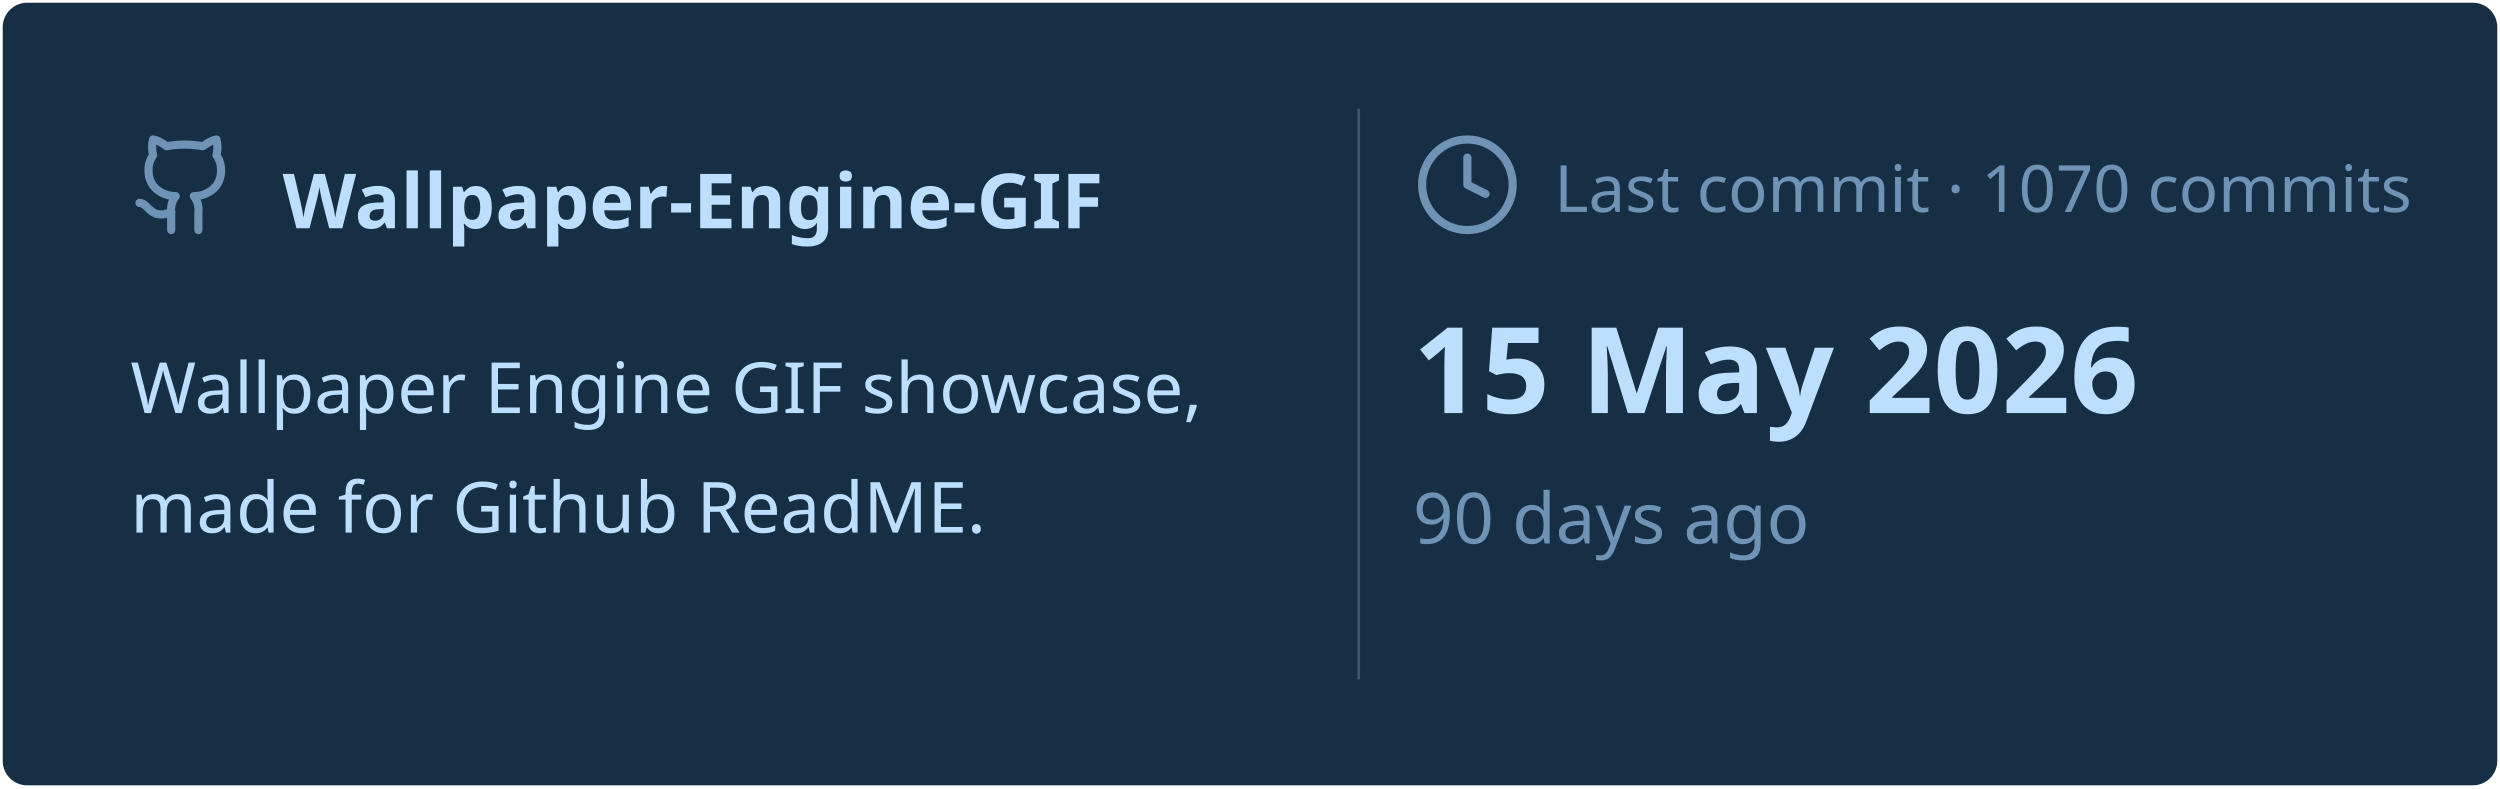
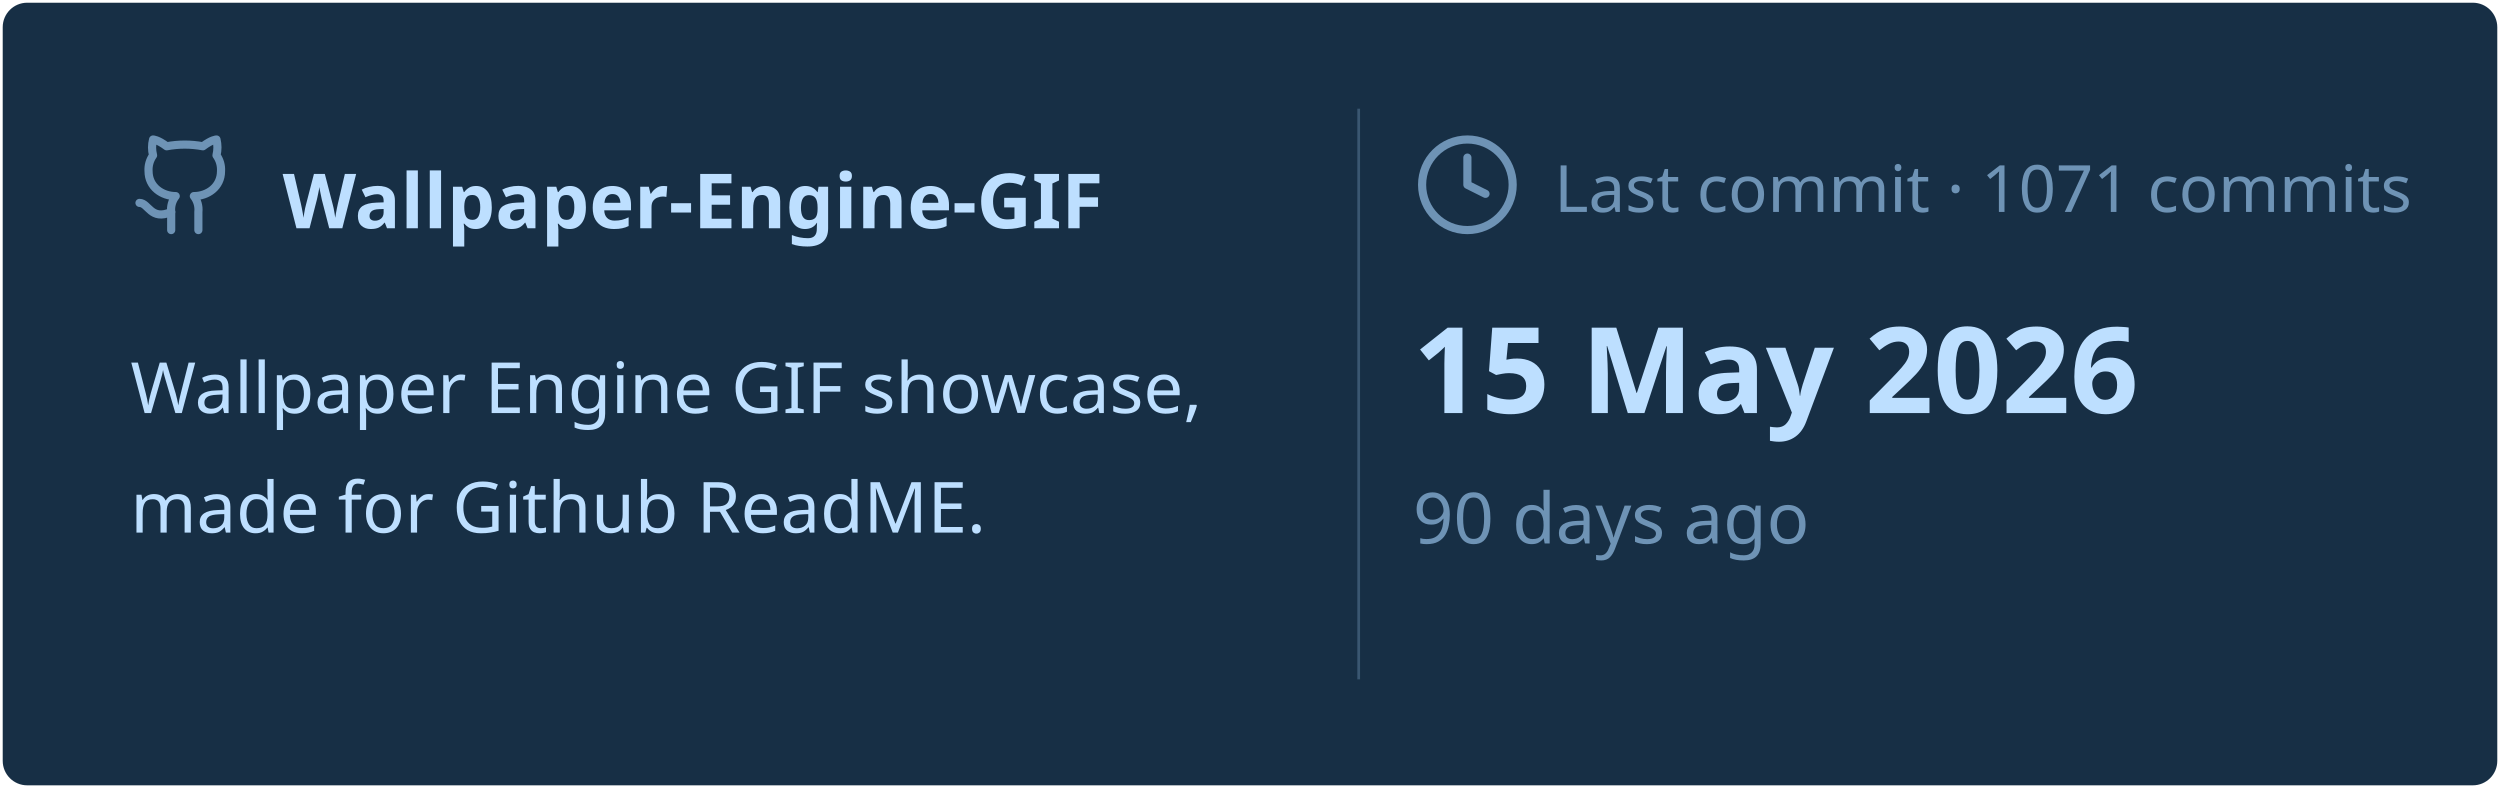
<svg xmlns="http://www.w3.org/2000/svg" viewBox="0 0 460 145" width="460px" height="145px">
  <rect stroke="#000000" stroke-opacity="0" fill="#172F45" rx="4.5" x="0.5" y="0.5" width="459" height="144" />
  <g transform="translate(24, 42)">
    <svg x="0" y="-18" width="20" height="20" viewBox="0 0 24 24" fill="none" stroke="#6E93B5" stroke-width="1.8" stroke-linecap="round" stroke-linejoin="round">
      <path d="M15 22v-4a4.8 4.8 0 0 0-1-3.5c3 0 6-2 6-5.5.08-1.25-.27-2.48-1-3.5.28-1.15.28-2.35 0-3.5 0 0-1 0-3 1.5-2.64-.5-5.36-.5-8 0C6 2 5 2 5 2c-.3 1.15-.3 2.35 0 3.5A5.403 5.403 0 0 0 4 9c0 3.5 3 5.5 6 5.5-.39.49-.68 1.05-.85 1.65-.17.6-.22 1.23-.15 1.85v4" />
      <path d="M9 18c-4.51 2-5-2-7-2" />
    </svg>
    <text x="28" y="0" font-family="&quot;Segoe UI&quot;, Ubuntu, sans-serif" font-size="14" font-weight="700" fill="#BDDFFF">Wallpaper-Engine-GIF</text>
  </g>
  <text x="24" y="76" font-family="&quot;Segoe UI&quot;, Ubuntu, sans-serif" font-size="13" font-weight="400" fill="#BDDFFF">Wallpaper Engine GIF showcase,</text>
  <text x="24" y="98" font-family="&quot;Segoe UI&quot;, Ubuntu, sans-serif" font-size="13" font-weight="400" fill="#BDDFFF">made for Github ReadME.</text>
  <line x1="250" y1="20" x2="250" y2="125" stroke="#6E93B5" stroke-width="0.5" stroke-opacity="0.4" />
  <svg x="260" y="24" width="20" height="20" viewBox="0 0 24 24" fill="none" stroke="#6E93B5" stroke-width="1.8" stroke-linecap="round" stroke-linejoin="round">
    <circle cx="12" cy="12" r="10" />
    <polyline points="12 6 12 12 16 14" />
  </svg>
-   <text x="286" y="39" font-family="&quot;Segoe UI&quot;, Ubuntu, sans-serif" font-size="12" font-weight="400" fill="#6E93B5">Last commit · 1070 commits</text>
+   <text x="286" y="39" font-family="&quot;Segoe UI&quot;, Ubuntu, sans-serif" font-size="12" font-weight="400" fill="#6E93B5">Last commit · 1071 commits</text>
  <text x="260" y="76" font-family="&quot;Segoe UI&quot;, Ubuntu, sans-serif" font-size="22" font-weight="700" fill="#BDDFFF">15 May 2026</text>
  <text x="260" y="100" font-family="&quot;Segoe UI&quot;, Ubuntu, sans-serif" font-size="13" font-weight="400" fill="#6E93B5">90 days ago</text>
</svg>
